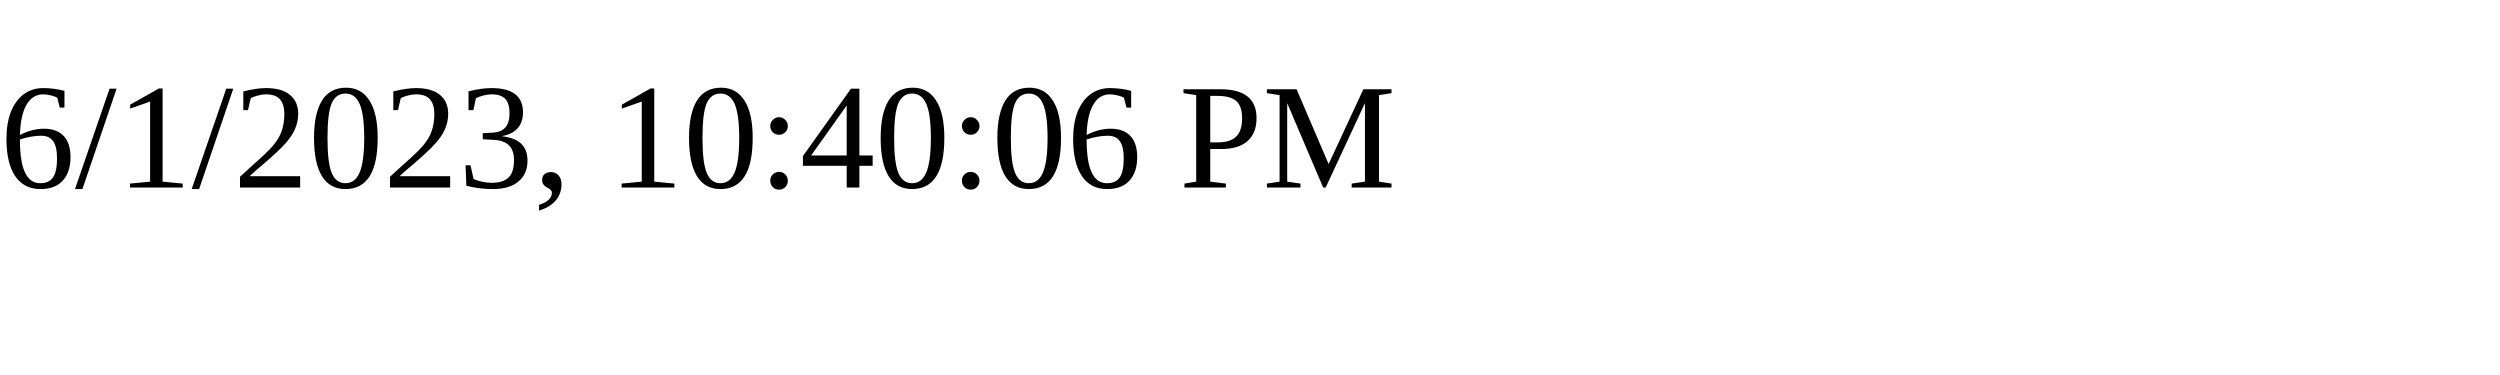
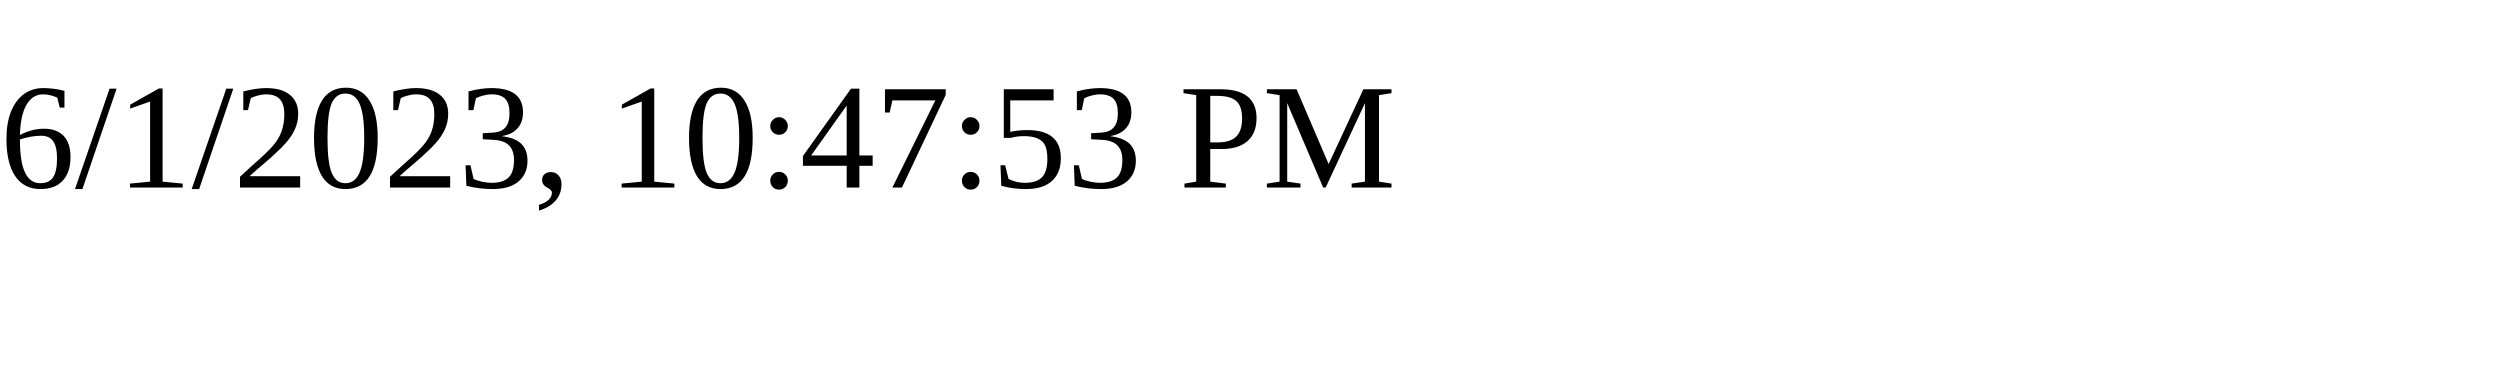
<svg xmlns="http://www.w3.org/2000/svg" height="30" width="200">
-   <text x="0" y="15">6/1/2023, 10:40:06 PM</text>
+   <text x="0" y="15">6/1/2023, 10:47:53 PM</text>
</svg>
